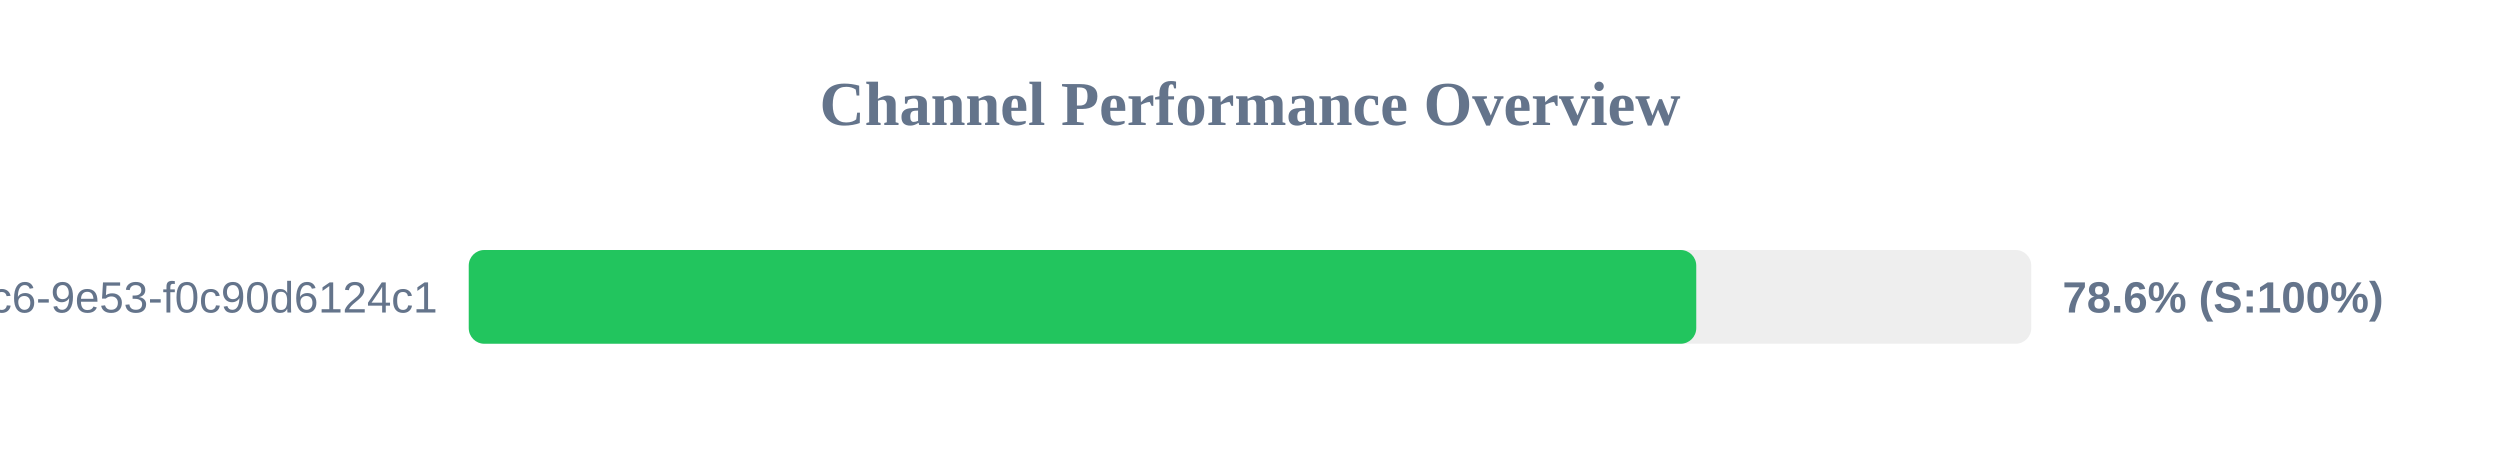
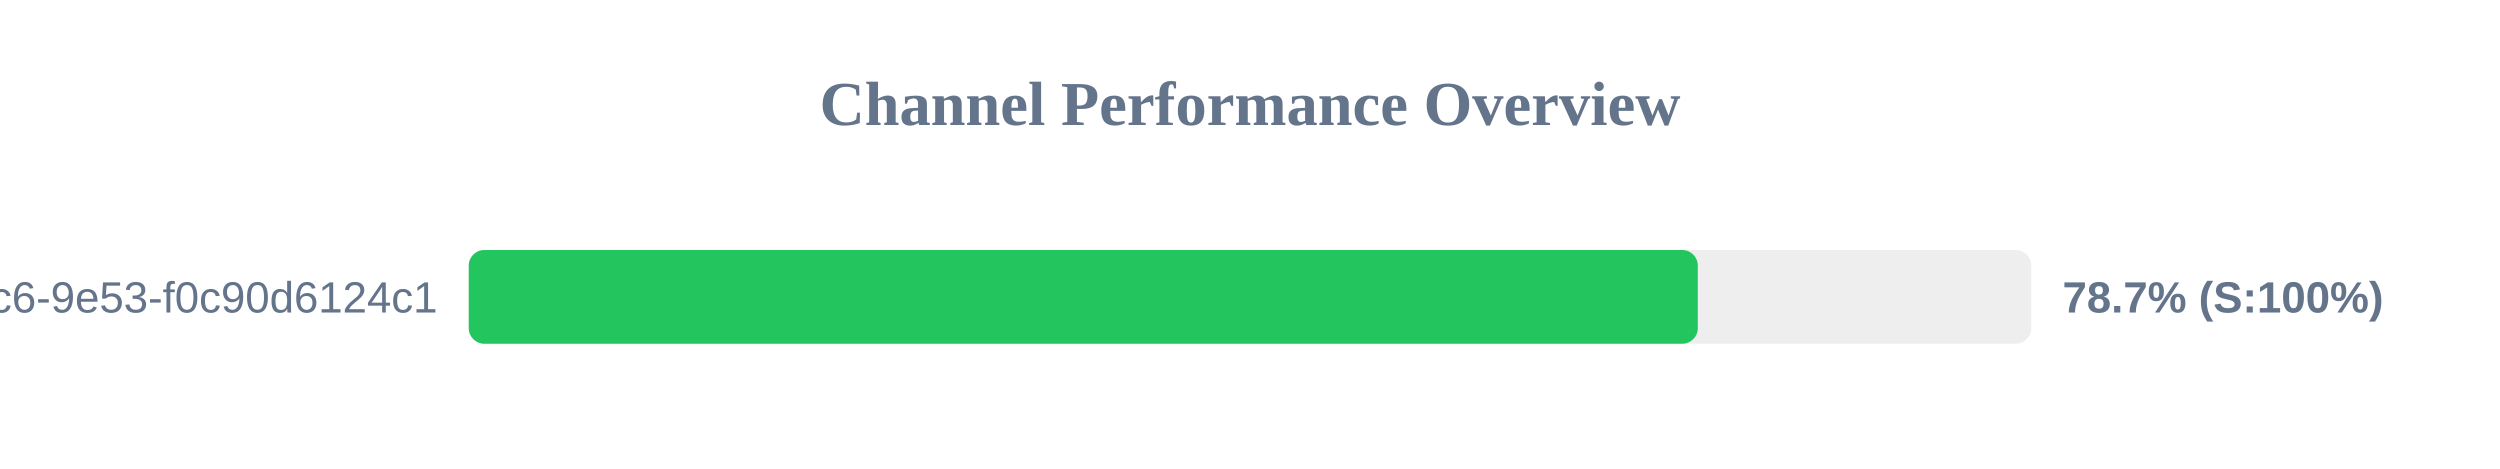
<svg xmlns="http://www.w3.org/2000/svg" width="800" height="150" version="1.1">
  <style>
        .row { font: 14px Arial; fill: #64748b; }
        .score { font: bold 14px Arial; fill: #64748b; }
    </style>
  <text x="400" y="40" text-anchor="middle" font-size="20px" font-weight="bold" fill="#64748b">Channel Performance Overview</text>
  <rect x="150" y="80" width="500" height="30" fill="#eee" rx="5" />
-   <rect x="150" y="80" width="392.8" height="30" fill="#22c55e" rx="5" />
+   <rect x="150" y="80" width="393.3" height="30" fill="#22c55e" rx="5" />
  <text x="140" y="100" text-anchor="end" class="row">?uuid=4685eb2a-5ddb-4dc6-9e53-f0c90d6124c1</text>
-   <text x="660" y="100" text-anchor="start" class="score">78.6% (S:100%)</text>
+   <text x="660" y="100" text-anchor="start" class="score">78.7% (S:100%)</text>
</svg>
